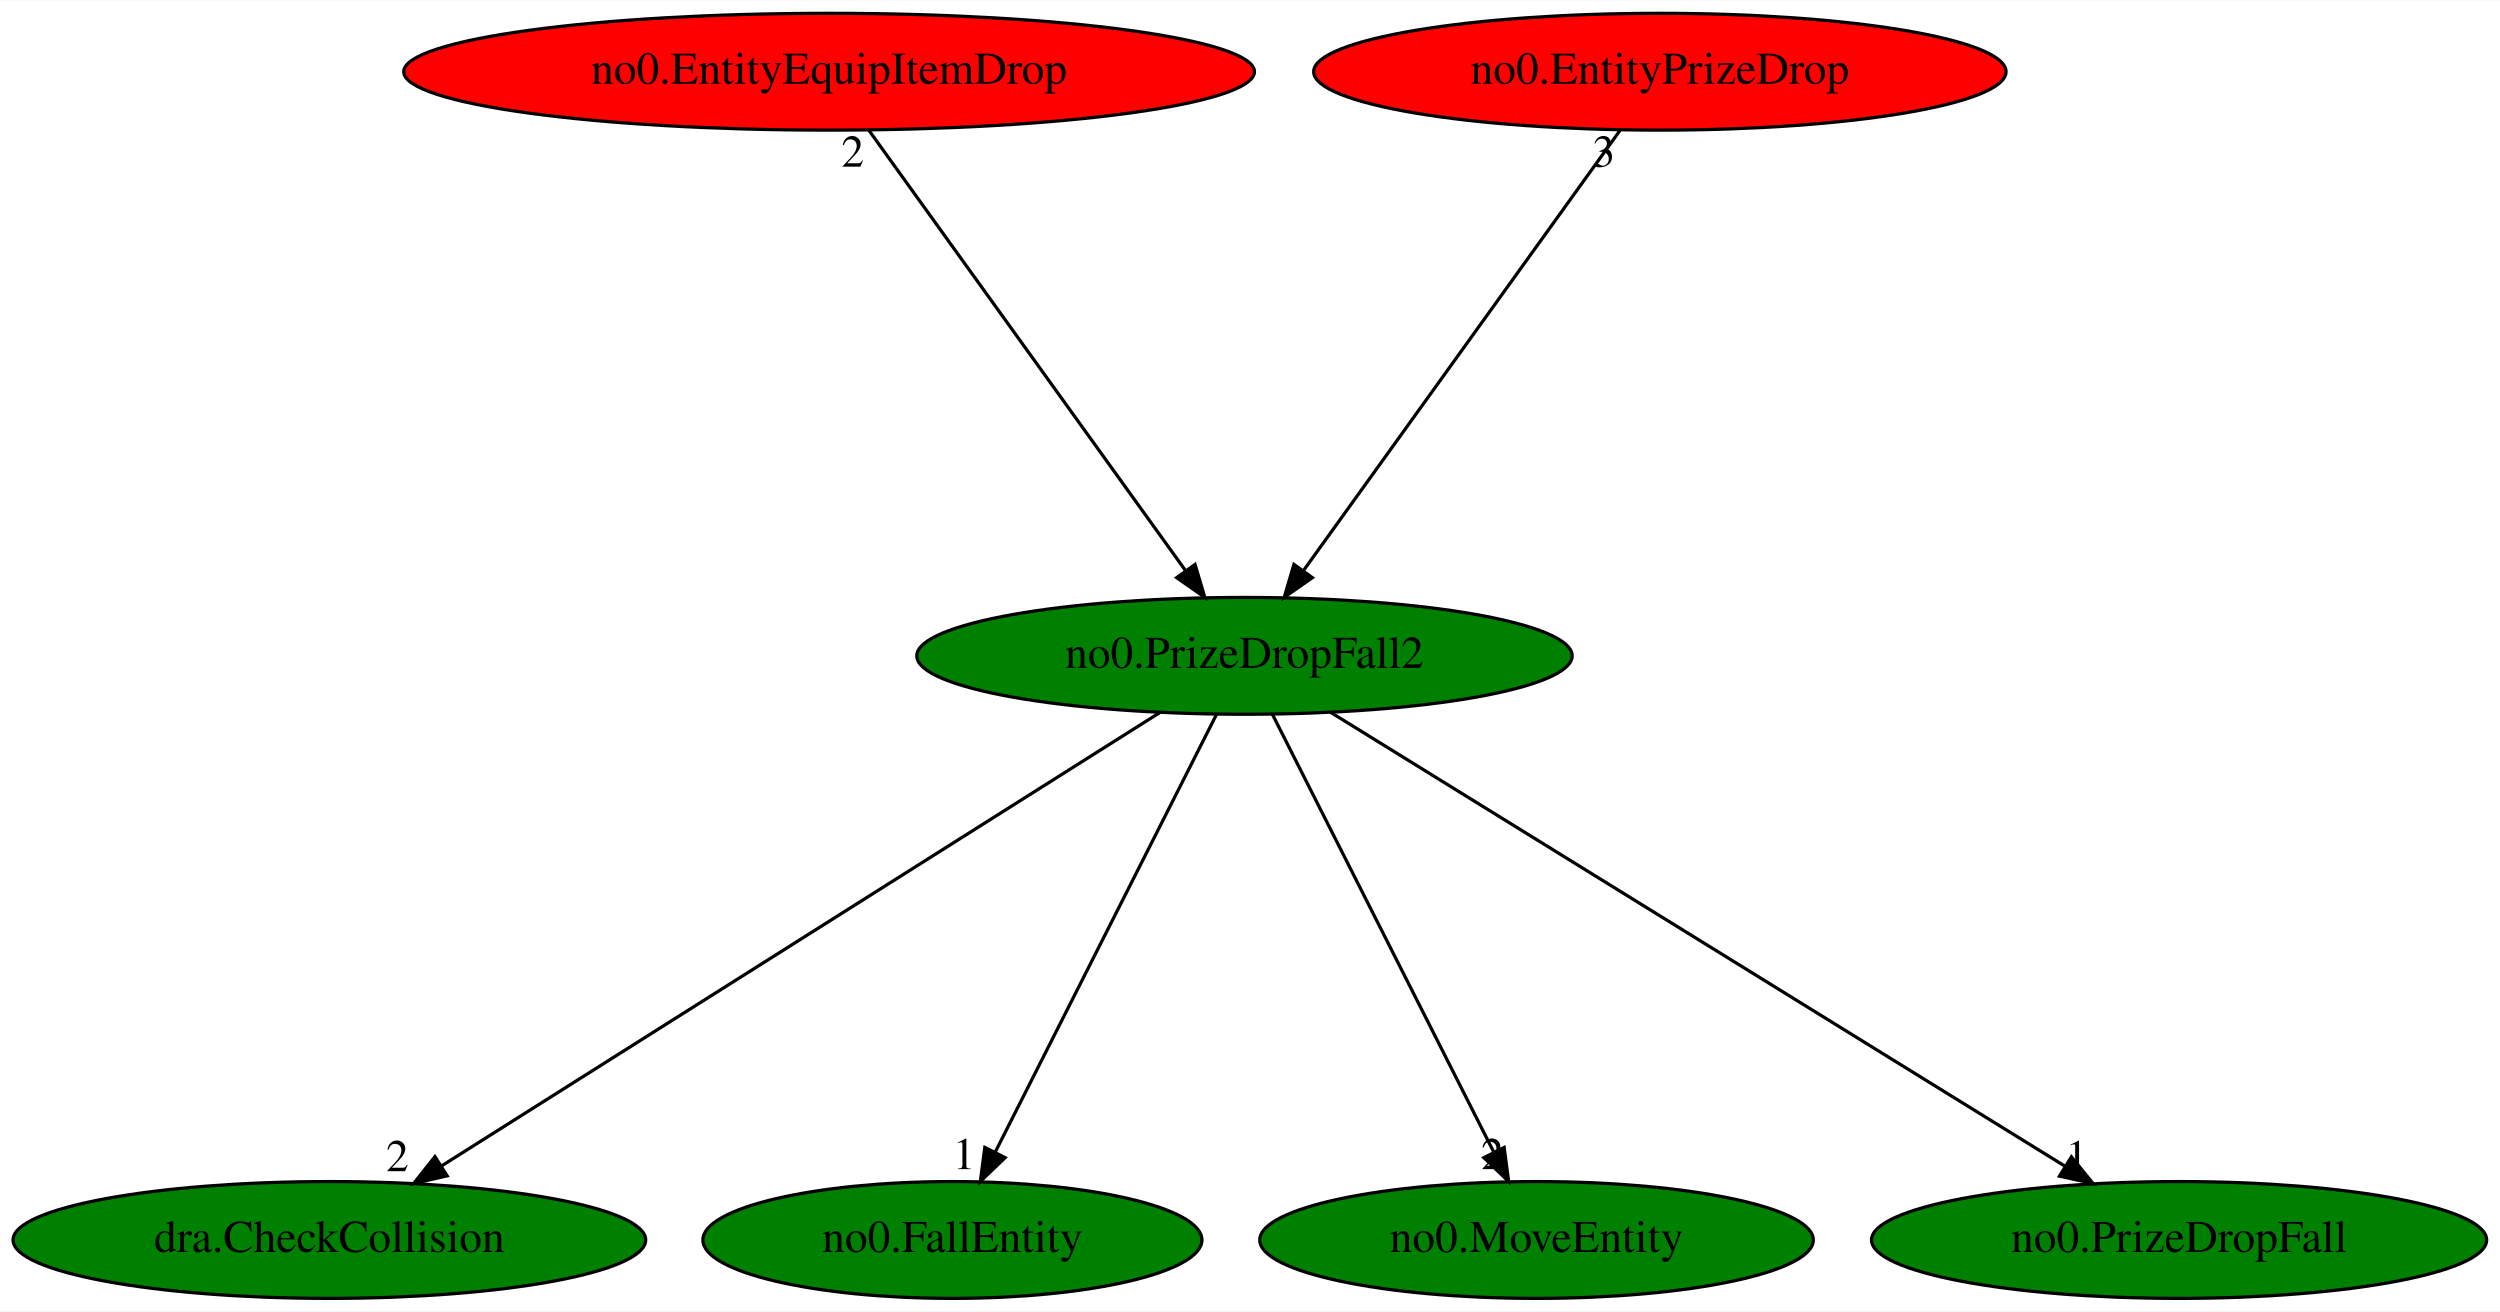
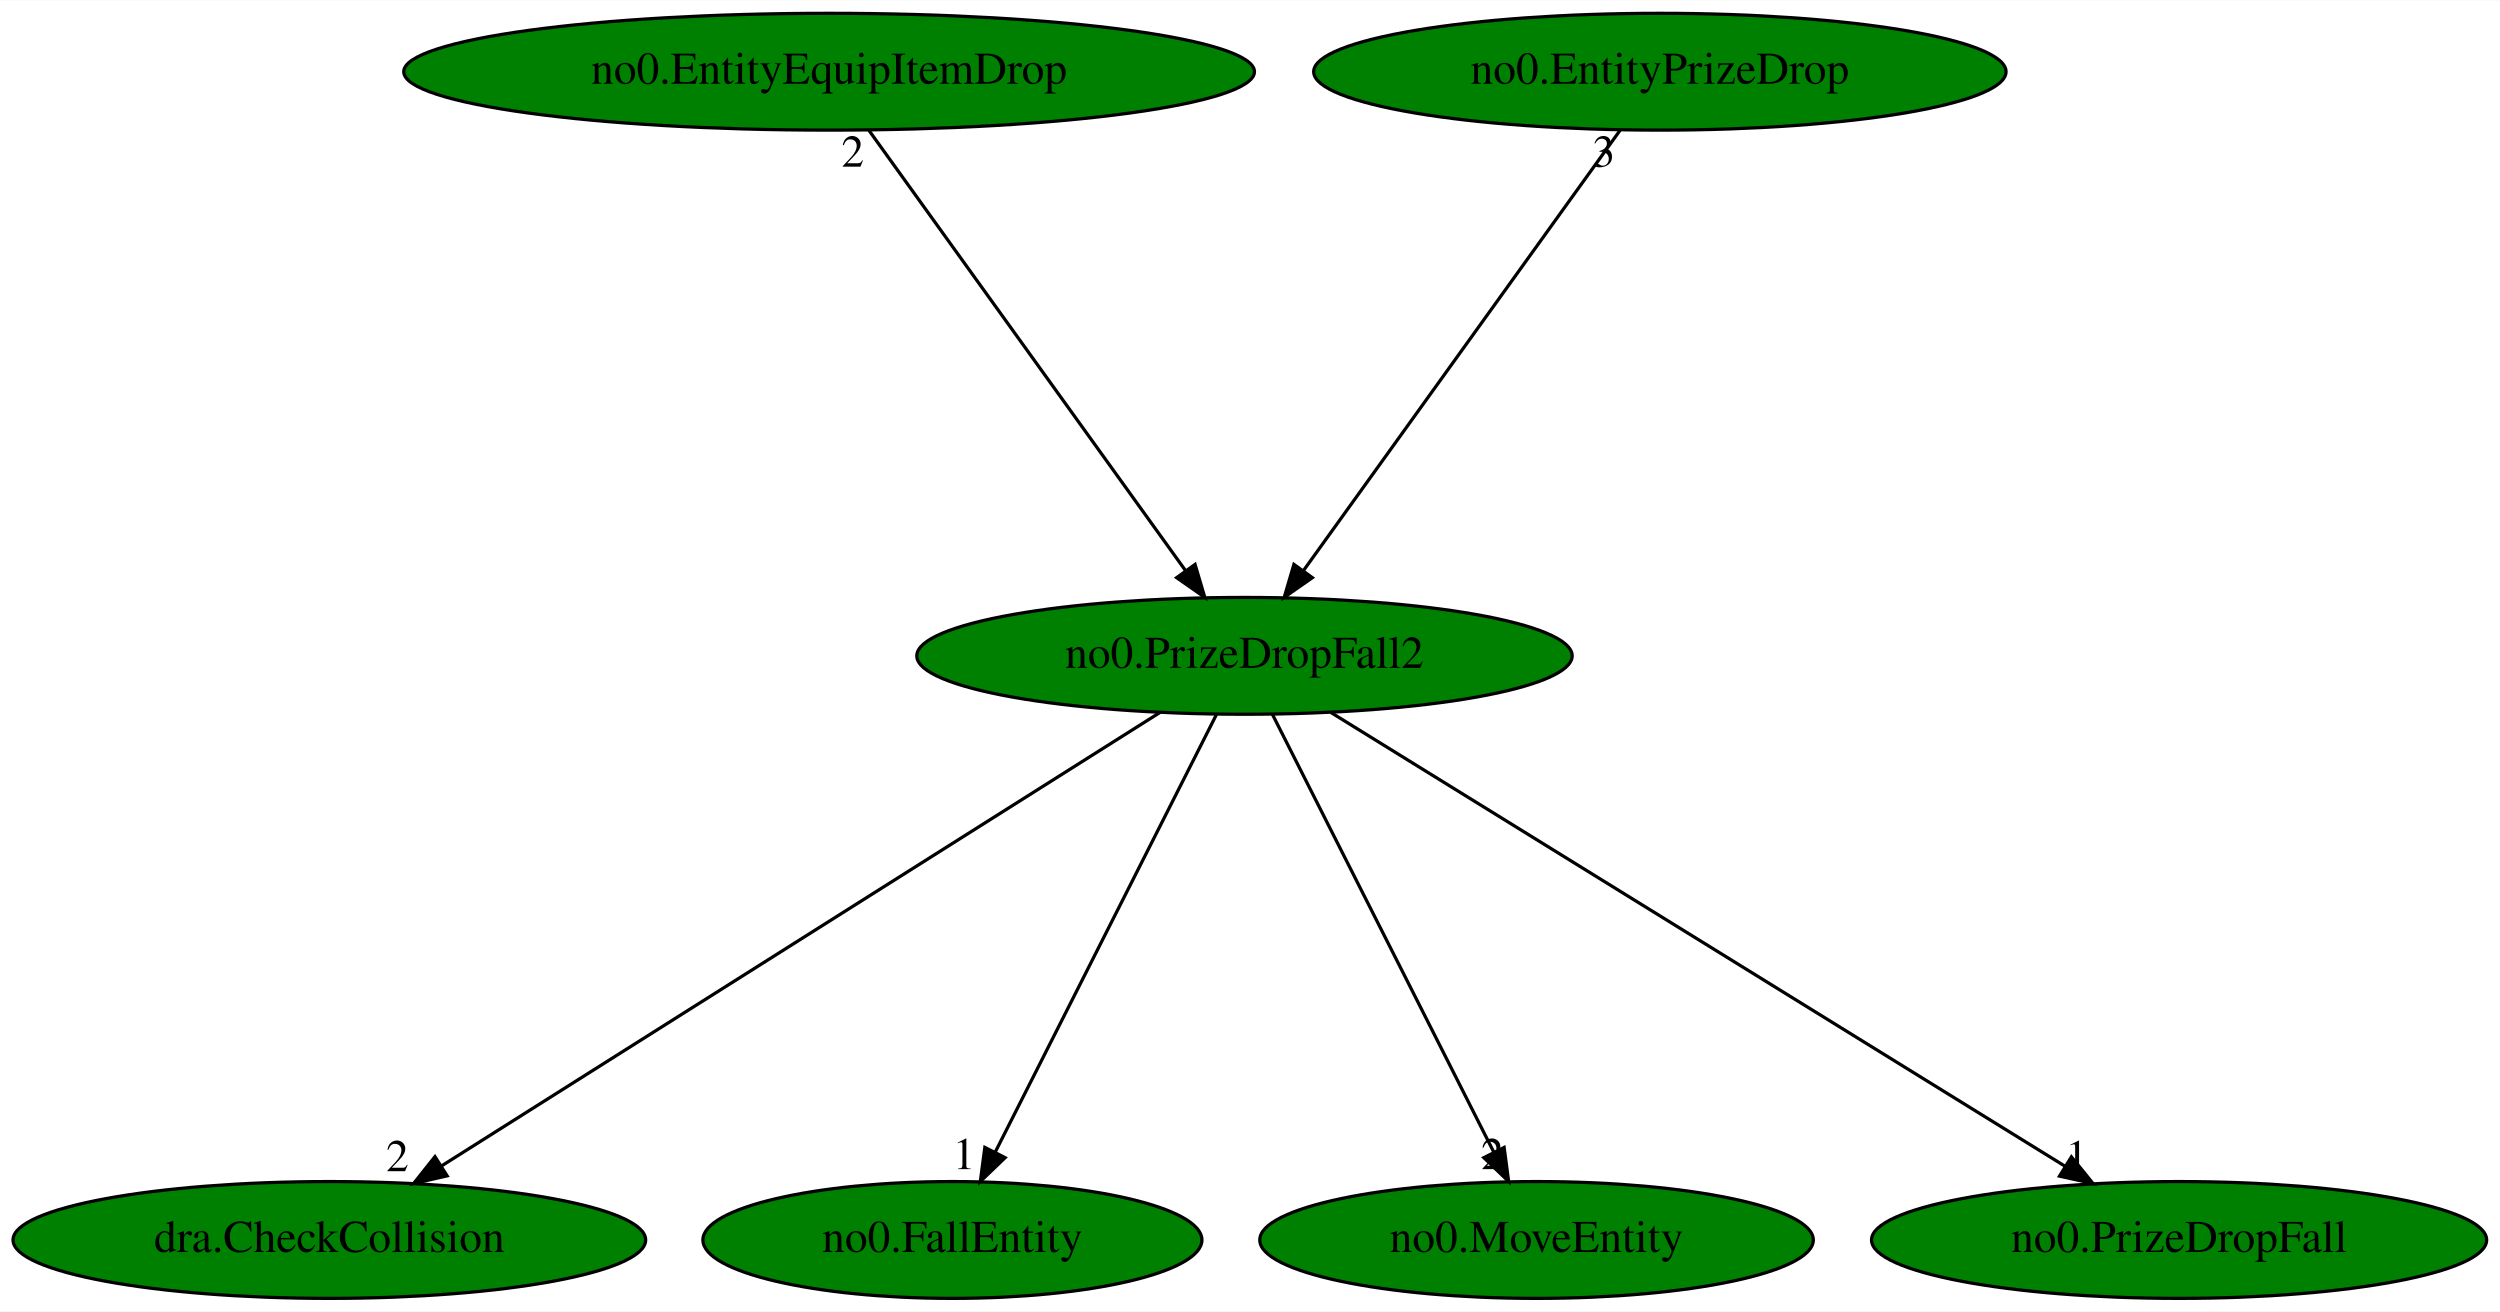
<svg xmlns="http://www.w3.org/2000/svg" xmlns:xlink="http://www.w3.org/1999/xlink" width="770pt" height="404pt" viewBox="0.00 0.00 770.38 404.00">
  <g id="graph0" class="graph" transform="scale(1 1) rotate(0) translate(4 400)">
    <polygon fill="white" stroke="transparent" points="-4,4 -4,-400 766.38,-400 766.38,4 -4,4" />
    <g id="node1" class="node">
      <ellipse fill="green" stroke="black" cx="379.49" cy="-198" rx="100.98" ry="18" />
      <text text-anchor="middle" x="379.49" y="-194.3" font-family="Times,serif" font-size="14.00">no0.PrizeDropFall2</text>
    </g>
    <g id="node2" class="node">
      <g id="a_node2">
        <a xlink:href="dra.CheckCollision.svg" xlink:title="dra.CheckCollision">
          <ellipse fill="green" stroke="black" cx="97.49" cy="-18" rx="97.48" ry="18" />
          <text text-anchor="middle" x="97.49" y="-14.3" font-family="Times,serif" font-size="14.00">dra.CheckCollision</text>
        </a>
      </g>
    </g>
    <g id="edge1" class="edge">
      <path fill="none" stroke="black" d="M353.47,-180.57C302.47,-148.39 189.4,-77.01 132.14,-40.87" />
      <polygon fill="black" stroke="black" points="133.78,-37.77 123.45,-35.39 130.04,-43.68 133.78,-37.77" />
      <text text-anchor="middle" x="118.45" y="-39.19" font-family="Times,serif" font-size="14.00">2</text>
    </g>
    <g id="node3" class="node">
      <g id="a_node3">
        <a xlink:href="no0.FallEntity.svg" xlink:title="no0.FallEntity">
          <ellipse fill="green" stroke="black" cx="289.49" cy="-18" rx="76.89" ry="18" />
          <text text-anchor="middle" x="289.49" y="-14.3" font-family="Times,serif" font-size="14.00">no0.FallEntity</text>
        </a>
      </g>
    </g>
    <g id="edge2" class="edge">
      <path fill="none" stroke="black" d="M370.86,-179.93C355.07,-148.7 321.43,-82.17 302.73,-45.18" />
      <polygon fill="black" stroke="black" points="305.73,-43.36 298.09,-36.02 299.48,-46.52 305.73,-43.36" />
      <text text-anchor="middle" x="293.09" y="-39.82" font-family="Times,serif" font-size="14.00">1</text>
    </g>
    <g id="node4" class="node">
      <g id="a_node4">
        <a xlink:href="no0.MoveEntity.svg" xlink:title="no0.MoveEntity">
          <ellipse fill="green" stroke="black" cx="469.49" cy="-18" rx="85.29" ry="18" />
          <text text-anchor="middle" x="469.49" y="-14.3" font-family="Times,serif" font-size="14.00">no0.MoveEntity</text>
        </a>
      </g>
    </g>
    <g id="edge3" class="edge">
      <path fill="none" stroke="black" d="M388.12,-179.93C403.91,-148.7 437.55,-82.17 456.26,-45.18" />
      <polygon fill="black" stroke="black" points="459.5,-46.52 460.89,-36.02 453.25,-43.36 459.5,-46.52" />
      <text text-anchor="middle" x="455.89" y="-39.82" font-family="Times,serif" font-size="14.00">2</text>
    </g>
    <g id="node5" class="node">
      <g id="a_node5">
        <a xlink:href="no0.PrizeDropFall.svg" xlink:title="no0.PrizeDropFall">
          <ellipse fill="green" stroke="black" cx="667.49" cy="-18" rx="94.78" ry="18" />
          <text text-anchor="middle" x="667.49" y="-14.3" font-family="Times,serif" font-size="14.00">no0.PrizeDropFall</text>
        </a>
      </g>
    </g>
    <g id="edge4" class="edge">
      <path fill="none" stroke="black" d="M406.07,-180.57C458.26,-148.32 574.11,-76.72 632.46,-40.65" />
      <polygon fill="black" stroke="black" points="634.31,-43.62 640.98,-35.39 630.63,-37.67 634.31,-43.62" />
      <text text-anchor="middle" x="635.98" y="-39.19" font-family="Times,serif" font-size="14.00">1</text>
    </g>
    <g id="node6" class="node">
      <g id="a_node6">
        <a xlink:href="no0.EntityEquipItemDrop.svg" xlink:title="no0.EntityEquipItemDrop">
-           <ellipse fill="red" stroke="black" cx="251.49" cy="-378" rx="131.08" ry="18" />
+           <ellipse fill="green" stroke="black" cx="251.49" cy="-378" rx="131.08" ry="18" />
          <text text-anchor="middle" x="251.49" y="-374.3" font-family="Times,serif" font-size="14.00">no0.EntityEquipItemDrop</text>
        </a>
      </g>
    </g>
    <g id="edge5" class="edge">
      <path fill="none" stroke="black" d="M263.76,-359.93C286.41,-328.43 334.88,-261.03 361.34,-224.24" />
      <polygon fill="black" stroke="black" points="364.26,-226.18 367.26,-216.02 358.58,-222.09 364.26,-226.18" />
      <text text-anchor="middle" x="258.76" y="-348.73" font-family="Times,serif" font-size="14.00">2</text>
    </g>
    <g id="node7" class="node">
      <g id="a_node7">
        <a xlink:href="no0.EntityPrizeDrop.svg" xlink:title="no0.EntityPrizeDrop">
-           <ellipse fill="red" stroke="black" cx="507.49" cy="-378" rx="106.68" ry="18" />
+           <ellipse fill="green" stroke="black" cx="507.49" cy="-378" rx="106.68" ry="18" />
          <text text-anchor="middle" x="507.49" y="-374.3" font-family="Times,serif" font-size="14.00">no0.EntityPrizeDrop</text>
        </a>
      </g>
    </g>
    <g id="edge6" class="edge">
      <path fill="none" stroke="black" d="M495.22,-359.93C472.57,-328.43 424.1,-261.03 397.64,-224.24" />
      <polygon fill="black" stroke="black" points="400.41,-222.09 391.73,-216.02 394.72,-226.18 400.41,-222.09" />
      <text text-anchor="middle" x="490.22" y="-348.73" font-family="Times,serif" font-size="14.00">3</text>
    </g>
  </g>
</svg>
